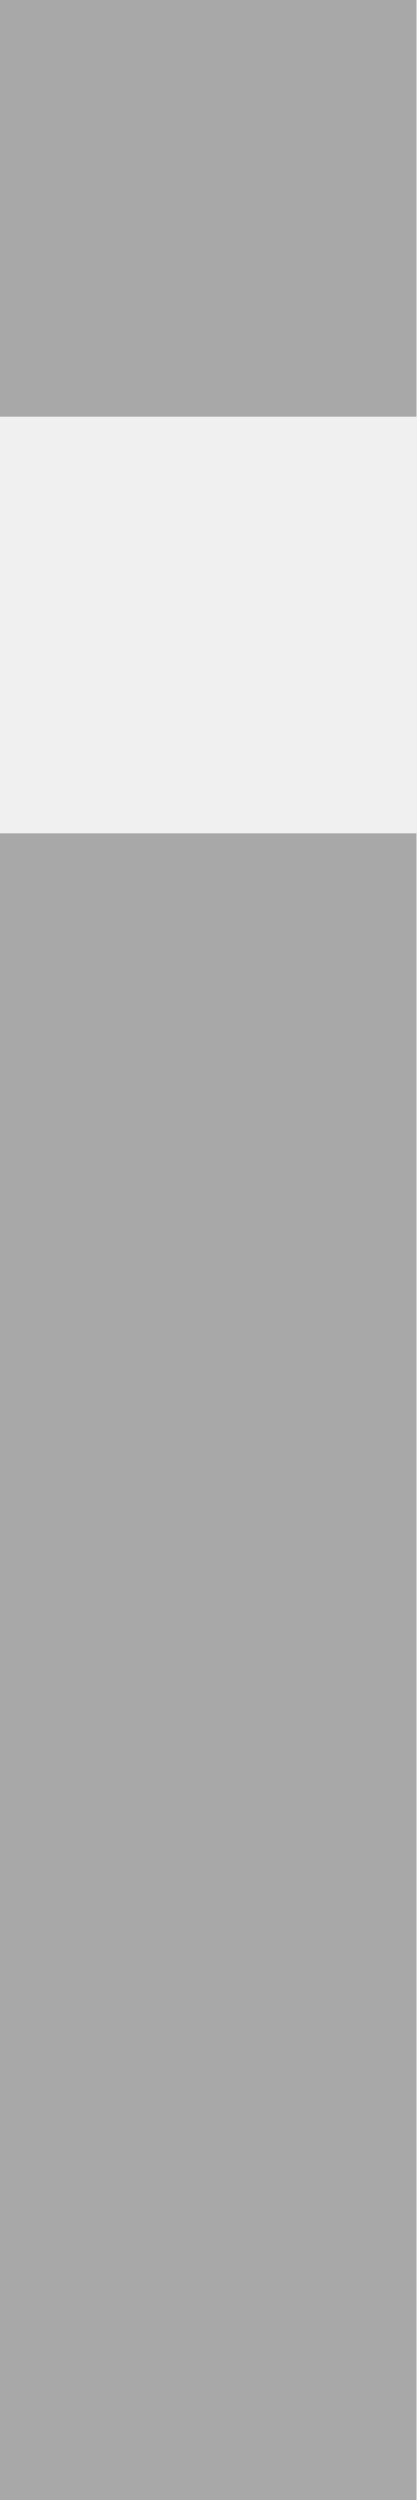
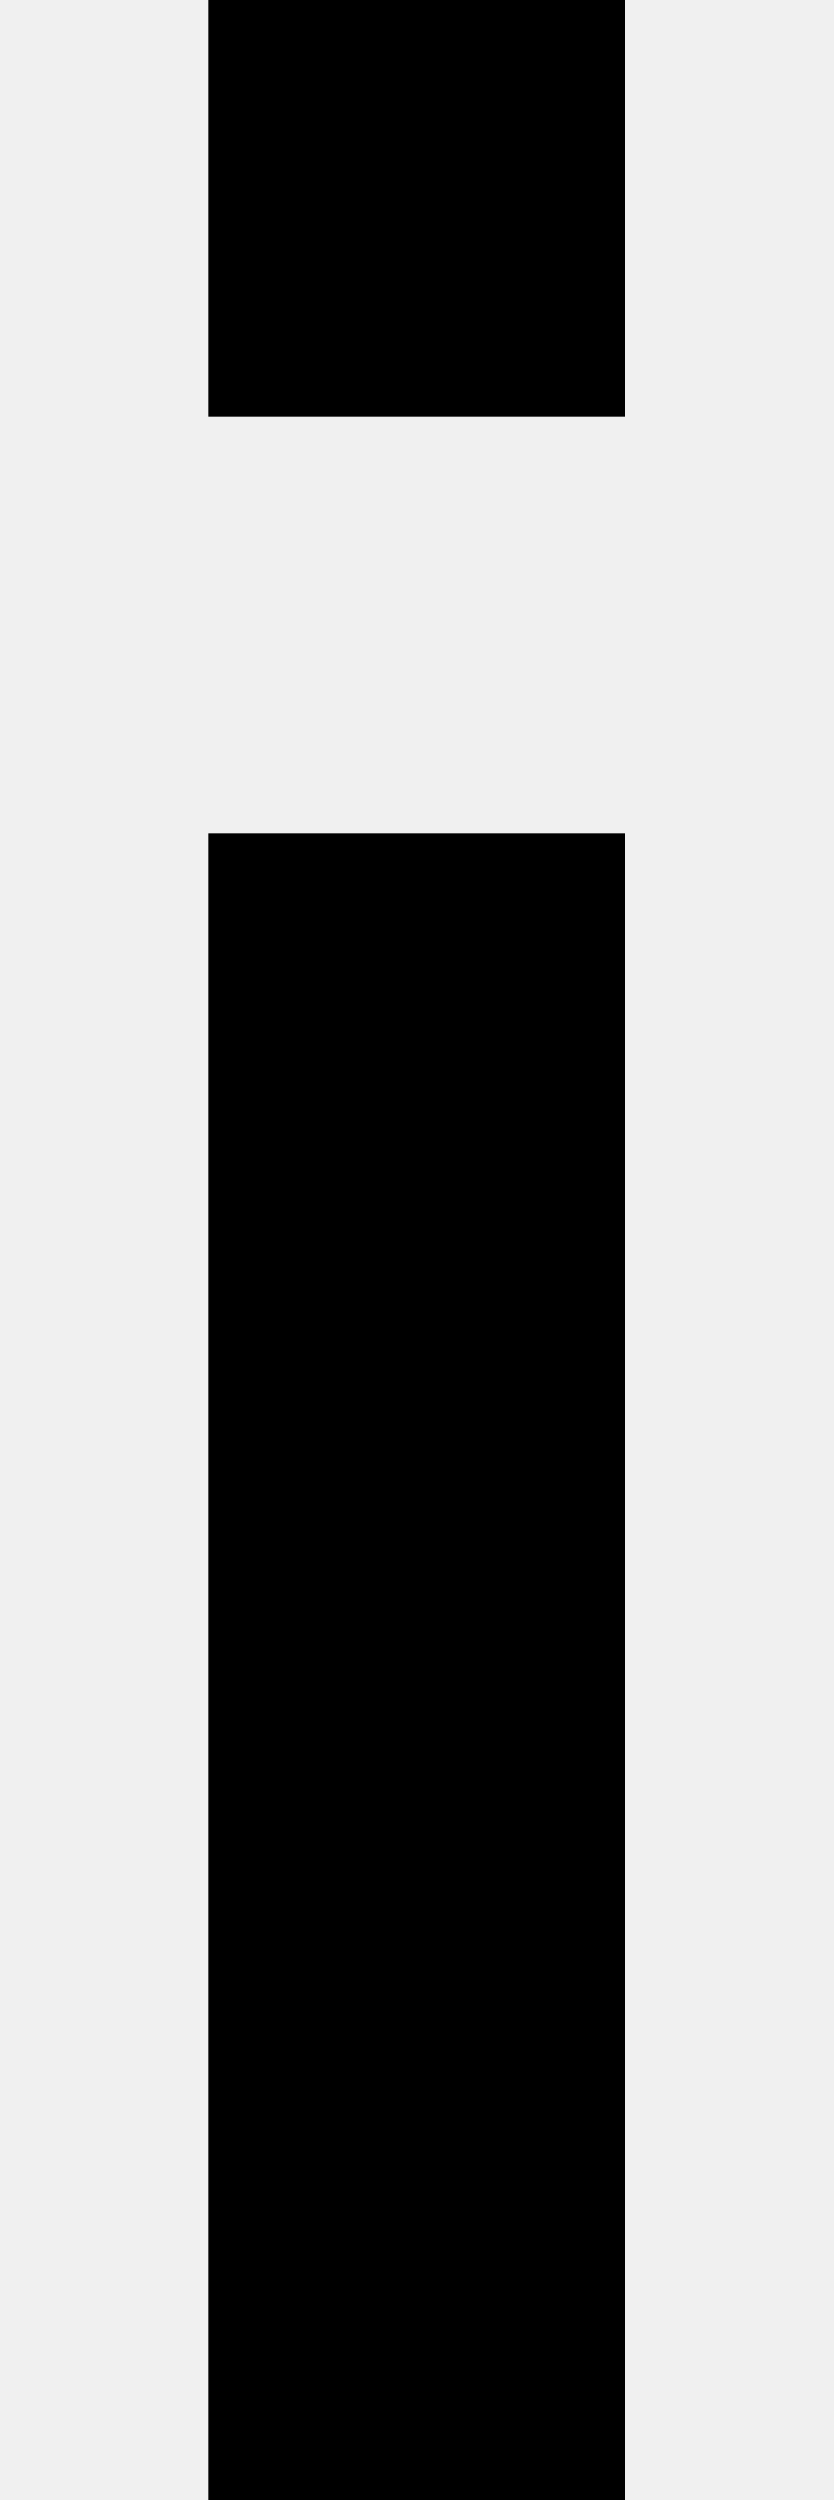
- <svg xmlns="http://www.w3.org/2000/svg" width="2" height="12" fill="none">
-   <g opacity=".3" clip-path="url(#a)" fill="#000">
-     <path d="M2 0H0v2h2V0ZM2 4H0v8h2V4Z" />
-   </g>
-   <defs>
-     <clipPath id="a">
-       <path fill="#fff" d="M0 0h2v12H0z" />
-     </clipPath>
-   </defs>
+ <svg xmlns="http://www.w3.org/2000/svg" width="4" height="12" viewBox="0 0 4 12" fill="none">
+   <path d="M3 0H1v2h2V0ZM3 4H1v8h2V4Z" fill="#000" />
</svg>
